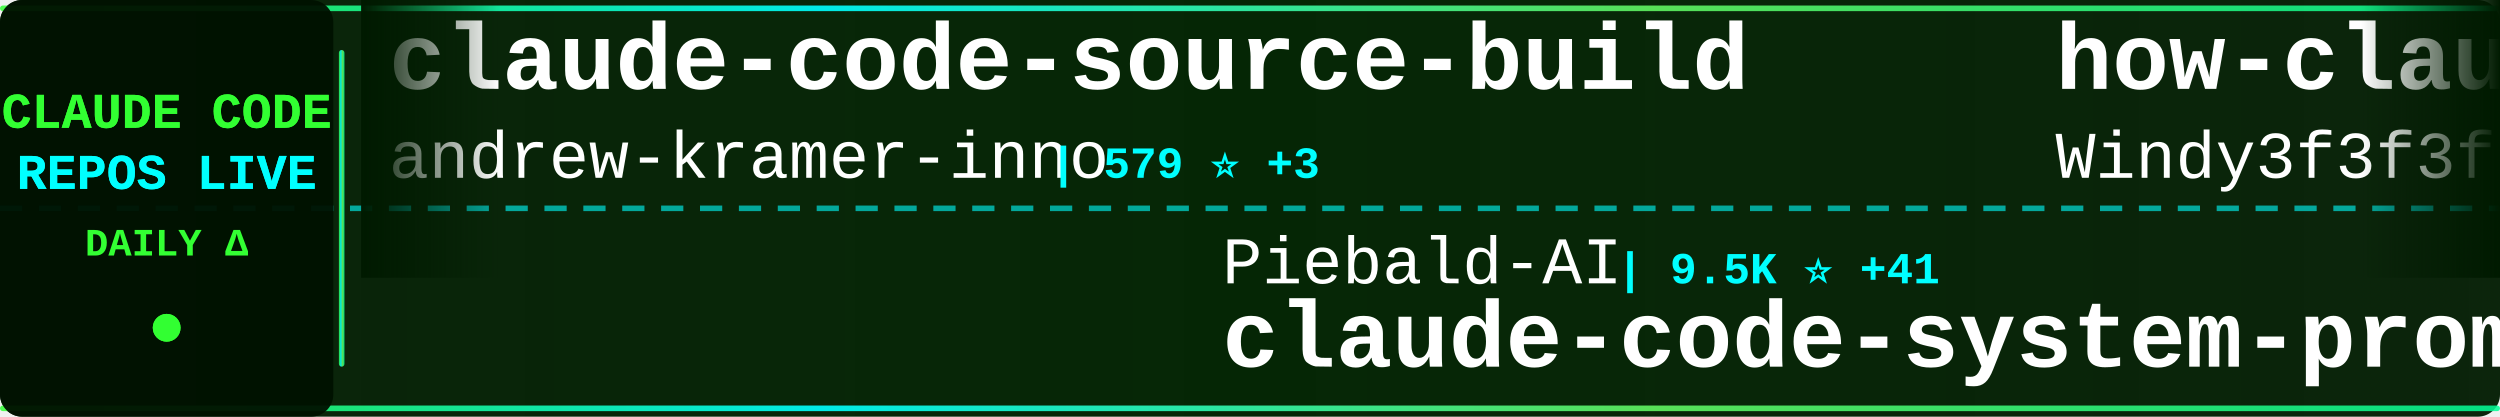
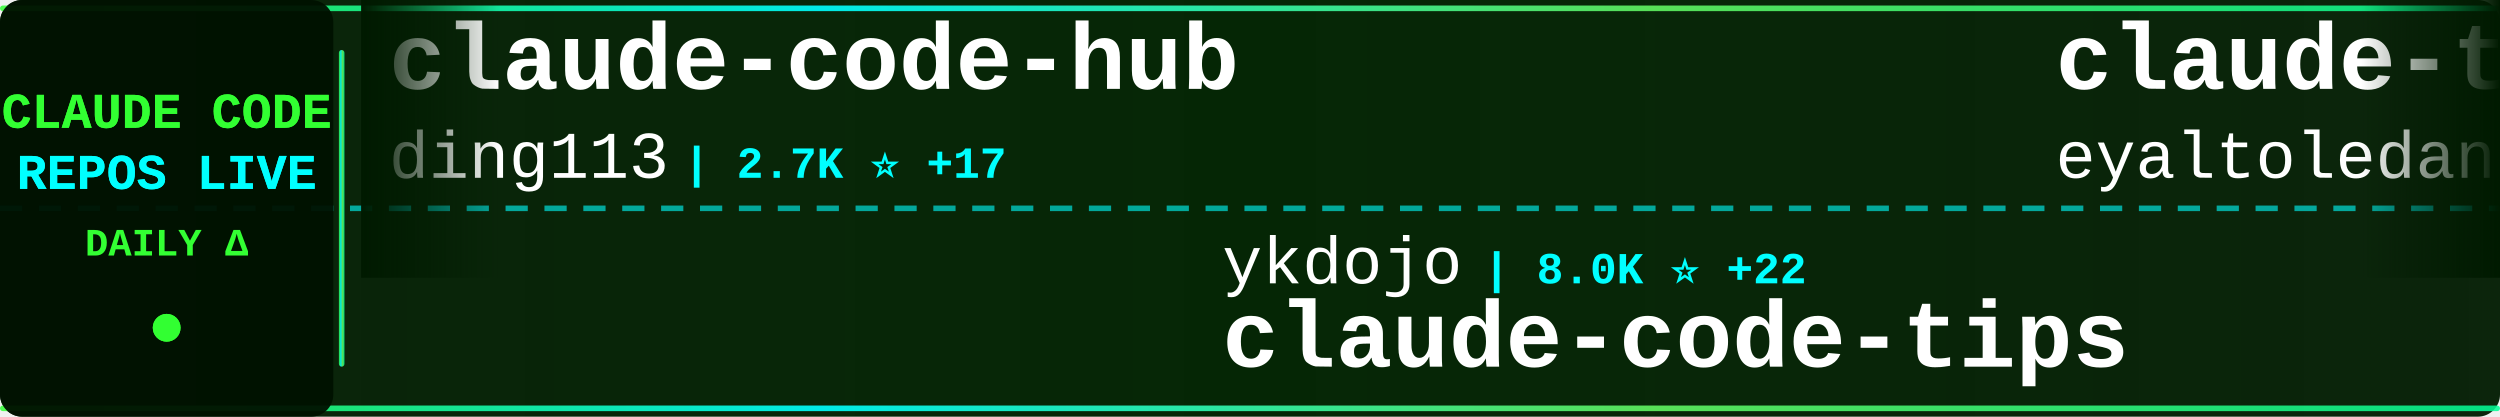
<svg xmlns="http://www.w3.org/2000/svg" width="900" height="150">
  <defs>
    <linearGradient id="tickerBg" x1="0%" y1="0%" x2="100%" y2="0%">
      <stop offset="0%" style="stop-color:#001a00;stop-opacity:0.95" />
      <stop offset="50%" style="stop-color:#002200;stop-opacity:0.98" />
      <stop offset="100%" style="stop-color:#001a00;stop-opacity:0.95" />
    </linearGradient>
    <linearGradient id="borderGrad" x1="0%" y1="0%" x2="100%" y2="0%">
      <stop offset="0%" style="stop-color:#33ff33;stop-opacity:0.85">
        <animate attributeName="stop-opacity" values="0.85;1;0.85" dur="2s" repeatCount="indefinite" />
      </stop>
      <stop offset="33%" style="stop-color:#00ffff;stop-opacity:0.9">
        <animate attributeName="stop-opacity" values="0.9;1;0.9" dur="2.2s" repeatCount="indefinite" />
      </stop>
      <stop offset="66%" style="stop-color:#66ff66;stop-opacity:0.85">
        <animate attributeName="stop-opacity" values="0.85;1;0.85" dur="1.8s" repeatCount="indefinite" />
      </stop>
      <stop offset="100%" style="stop-color:#00ff99;stop-opacity:0.85">
        <animate attributeName="stop-opacity" values="0.85;1;0.85" dur="2s" repeatCount="indefinite" />
      </stop>
    </linearGradient>
    <filter id="textGlow">
      <feGaussianBlur stdDeviation="0.1" result="coloredBlur" />
      <feMerge>
        <feMergeNode in="coloredBlur" />
        <feMergeNode in="SourceGraphic" />
      </feMerge>
    </filter>
    <filter id="metricGlow">
      <feGaussianBlur stdDeviation="0.2" result="coloredBlur" />
      <feMerge>
        <feMergeNode in="coloredBlur" />
        <feMergeNode in="SourceGraphic" />
      </feMerge>
    </filter>
    <linearGradient id="leftFade" x1="0%" y1="0%" x2="100%" y2="0%">
      <stop offset="0%" style="stop-color:#001a00;stop-opacity:1" />
      <stop offset="100%" style="stop-color:#001a00;stop-opacity:0" />
    </linearGradient>
    <linearGradient id="rightFade" x1="0%" y1="0%" x2="100%" y2="0%">
      <stop offset="0%" style="stop-color:#001a00;stop-opacity:0" />
      <stop offset="100%" style="stop-color:#001a00;stop-opacity:1" />
    </linearGradient>
  </defs>
  <rect width="900" height="150" fill="url(#tickerBg)" rx="8" />
  <rect x="0" y="2" width="900" height="2" fill="url(#borderGrad)" rx="1" />
  <rect x="0" y="146" width="900" height="2" fill="url(#borderGrad)" rx="1" />
  <line x1="0" y1="75" x2="900" y2="75" stroke="#00ffff" stroke-width="2" stroke-dasharray="8 6" opacity="0.6" />
  <rect x="0" y="0" width="120" height="150" fill="#001100" opacity="0.95" rx="8" />
  <text x="60" y="46" font-family="'Courier New', monospace" font-size="18" font-weight="bold" fill="#33ff33" text-anchor="middle" filter="url(#textGlow)">
    CLAUDE CODE
  </text>
  <text x="60" y="68" font-family="'Courier New', monospace" font-size="18" font-weight="bold" fill="#00ffff" text-anchor="middle" filter="url(#textGlow)">
    REPOS LIVE
  </text>
  <text x="60" y="92" font-family="'Courier New', monospace" font-size="14" font-weight="bold" fill="#33ff33" text-anchor="middle">
    DAILY Δ
  </text>
  <circle cx="60" cy="118" r="5" fill="#33ff33" filter="url(#metricGlow)">
    <animate attributeName="r" values="4;6;4" dur="1.5s" repeatCount="indefinite" />
    <animate attributeName="opacity" values="0.6;1;0.6" dur="1.5s" repeatCount="indefinite" />
  </circle>
  <rect x="122" y="18" width="2" height="114" fill="url(#borderGrad)" rx="1" />
  <clipPath id="tickerClip">
    <rect x="130" y="0" width="770" height="150" />
  </clipPath>
  <g clip-path="url(#tickerClip)">
    <g id="tickerItems">
      <animateTransform attributeName="transform" attributeType="XML" type="translate" from="0 0" to="-3000 0" dur="54s" repeatCount="indefinite" />
      <g transform="translate(0, 0)">
-         <text x="140" y="32" font-family="'Courier New', monospace" font-size="34" font-weight="bold" fill="#ffffff">claude-code-source-build</text>
-         <text x="140" y="64" font-family="'Courier New', monospace" font-size="24" font-weight="normal" fill="#ffffff" opacity="1.0">andrew-kramer-inno</text>
-         <text x="378" y="64" font-family="'Courier New', monospace" font-size="16" font-weight="bold" fill="#00ffff"> | 579 ⭐ +3</text>
+         <text x="140" y="32" font-family="'Courier New', monospace" font-size="34" font-weight="bold" fill="#ffffff">claude-code-hub</text>
+         <text x="140" y="64" font-family="'Courier New', monospace" font-size="24" font-weight="normal" fill="#ffffff" opacity="1.0">ding113</text>
+         <text x="246" y="64" font-family="'Courier New', monospace" font-size="16" font-weight="bold" fill="#00ffff"> | 2.7K ⭐ +17</text>
      </g>
      <g transform="translate(300, 0)">
-         <text x="140" y="102" font-family="'Courier New', monospace" font-size="24" font-weight="normal" fill="#ffffff" opacity="1.0">Piebald-AI</text>
-         <text x="282" y="102" font-family="'Courier New', monospace" font-size="16" font-weight="bold" fill="#00ffff"> | 9.5K ⭐ +41</text>
-         <text x="140" y="132" font-family="'Courier New', monospace" font-size="34" font-weight="bold" fill="#ffffff">claude-code-system-promp...</text>
+         <text x="140" y="102" font-family="'Courier New', monospace" font-size="24" font-weight="normal" fill="#ffffff" opacity="1.0">ykdojo</text>
+         <text x="234" y="102" font-family="'Courier New', monospace" font-size="16" font-weight="bold" fill="#00ffff"> | 8.0K ⭐ +22</text>
+         <text x="140" y="132" font-family="'Courier New', monospace" font-size="34" font-weight="bold" fill="#ffffff">claude-code-tips</text>
      </g>
      <g transform="translate(600, 0)">
-         <text x="140" y="32" font-family="'Courier New', monospace" font-size="34" font-weight="bold" fill="#ffffff">how-claude-code-works</text>
-         <text x="140" y="64" font-family="'Courier New', monospace" font-size="24" font-weight="normal" fill="#ffffff" opacity="1.0">Windy3f3f3f3f</text>
-         <text x="318" y="64" font-family="'Courier New', monospace" font-size="16" font-weight="bold" fill="#00ffff"> | 2.0K ⭐ +2</text>
+         <text x="140" y="32" font-family="'Courier New', monospace" font-size="34" font-weight="bold" fill="#ffffff">claude-task-master</text>
+         <text x="140" y="64" font-family="'Courier New', monospace" font-size="24" font-weight="normal" fill="#ffffff" opacity="1.0">eyaltoledano</text>
+         <text x="306" y="64" font-family="'Courier New', monospace" font-size="16" font-weight="bold" fill="#00ffff"> | 26.8K ⭐ +22</text>
      </g>
      <g transform="translate(900, 0)">
-         <text x="140" y="102" font-family="'Courier New', monospace" font-size="24" font-weight="normal" fill="#ffffff" opacity="1.0">anthropics</text>
-         <text x="282" y="102" font-family="'Courier New', monospace" font-size="16" font-weight="bold" fill="#00ffff"> | 801 ⭐ +1</text>
-         <text x="140" y="132" font-family="'Courier New', monospace" font-size="34" font-weight="bold" fill="#ffffff">claude-code-base-action</text>
+         <text x="140" y="102" font-family="'Courier New', monospace" font-size="24" font-weight="normal" fill="#ffffff" opacity="1.0">Yeachan-Heo</text>
+         <text x="294" y="102" font-family="'Courier New', monospace" font-size="16" font-weight="bold" fill="#00ffff"> | 31.3K ⭐ +147</text>
+         <text x="140" y="132" font-family="'Courier New', monospace" font-size="34" font-weight="bold" fill="#ffffff">oh-my-claudecode</text>
      </g>
      <g transform="translate(1200, 0)">
+         <text x="140" y="32" font-family="'Courier New', monospace" font-size="34" font-weight="bold" fill="#ffffff">claude-code-from-scratch</text>
+         <text x="140" y="64" font-family="'Courier New', monospace" font-size="24" font-weight="normal" fill="#ffffff" opacity="1.0">Windy3f3f3f3f</text>
+         <text x="318" y="64" font-family="'Courier New', monospace" font-size="16" font-weight="bold" fill="#00ffff"> | 1.0K ⭐ +8</text>
+       </g>
+       <g transform="translate(1500, 0)">
+         <text x="140" y="102" font-family="'Courier New', monospace" font-size="24" font-weight="normal" fill="#ffffff" opacity="1.0">shareAI-lab</text>
+         <text x="294" y="102" font-family="'Courier New', monospace" font-size="16" font-weight="bold" fill="#00ffff"> | 56.5K ⭐ +213</text>
+         <text x="140" y="132" font-family="'Courier New', monospace" font-size="34" font-weight="bold" fill="#ffffff">learn-claude-code</text>
+       </g>
+       <g transform="translate(1800, 0)">
+         <text x="140" y="32" font-family="'Courier New', monospace" font-size="34" font-weight="bold" fill="#ffffff">Open-ClaudeCode</text>
+         <text x="140" y="64" font-family="'Courier New', monospace" font-size="24" font-weight="normal" fill="#ffffff" opacity="1.0">LING71671</text>
+         <text x="270" y="64" font-family="'Courier New', monospace" font-size="16" font-weight="bold" fill="#00ffff"> | 780 ⭐ +1</text>
+       </g>
+       <g transform="translate(2100, 0)">
+         <text x="140" y="102" font-family="'Courier New', monospace" font-size="24" font-weight="normal" fill="#ffffff" opacity="1.0">Maciek-roboblog</text>
+         <text x="342" y="102" font-family="'Courier New', monospace" font-size="16" font-weight="bold" fill="#00ffff"> | 7.8K ⭐ +16</text>
+         <text x="140" y="132" font-family="'Courier New', monospace" font-size="34" font-weight="bold" fill="#ffffff">Claude-Code-Usage-Monito...</text>
+       </g>
+       <g transform="translate(2400, 0)">
        <text x="140" y="32" font-family="'Courier New', monospace" font-size="34" font-weight="bold" fill="#ffffff">claude-code-source</text>
        <text x="140" y="64" font-family="'Courier New', monospace" font-size="24" font-weight="normal" fill="#ffffff" opacity="1.0">JrCx7scC</text>
        <text x="258" y="64" font-family="'Courier New', monospace" font-size="16" font-weight="bold" fill="#00ffff"> | 361 ⭐</text>
      </g>
-       <g transform="translate(1500, 0)">
-         <text x="140" y="102" font-family="'Courier New', monospace" font-size="24" font-weight="normal" fill="#ffffff" opacity="1.0">carlvellotti</text>
-         <text x="306" y="102" font-family="'Courier New', monospace" font-size="16" font-weight="bold" fill="#00ffff"> | 1.9K ⭐ +4</text>
-         <text x="140" y="132" font-family="'Courier New', monospace" font-size="34" font-weight="bold" fill="#ffffff">claude-code-pm-course</text>
-       </g>
-       <g transform="translate(1800, 0)">
-         <text x="140" y="32" font-family="'Courier New', monospace" font-size="34" font-weight="bold" fill="#ffffff">claude-code-from-source</text>
-         <text x="140" y="64" font-family="'Courier New', monospace" font-size="24" font-weight="normal" fill="#ffffff" opacity="1.0">alejandrobalderas</text>
-         <text x="366" y="64" font-family="'Courier New', monospace" font-size="16" font-weight="bold" fill="#00ffff"> | 1.8K ⭐ +22</text>
-       </g>
-       <g transform="translate(2100, 0)">
-         <text x="140" y="102" font-family="'Courier New', monospace" font-size="24" font-weight="normal" fill="#ffffff" opacity="1.0">rohitg00</text>
-         <text x="258" y="102" font-family="'Courier New', monospace" font-size="16" font-weight="bold" fill="#00ffff"> | 1.4K ⭐ +14</text>
-         <text x="140" y="132" font-family="'Courier New', monospace" font-size="34" font-weight="bold" fill="#ffffff">awesome-claude-code-tool...</text>
-       </g>
-       <g transform="translate(2400, 0)">
-         <text x="140" y="32" font-family="'Courier New', monospace" font-size="34" font-weight="bold" fill="#ffffff">andrej-karpathy-skills</text>
-         <text x="140" y="64" font-family="'Courier New', monospace" font-size="24" font-weight="normal" fill="#ffffff" opacity="1.0">forrestchang</text>
-         <text x="306" y="64" font-family="'Courier New', monospace" font-size="16" font-weight="bold" fill="#00ffff"> | 88.4K ⭐ +3.8K</text>
-       </g>
      <g transform="translate(2700, 0)">
-         <text x="140" y="102" font-family="'Courier New', monospace" font-size="24" font-weight="normal" fill="#ffffff" opacity="1.0">guanshan</text>
-         <text x="258" y="102" font-family="'Courier New', monospace" font-size="16" font-weight="bold" fill="#00ffff"> | 56 ⭐</text>
-         <text x="140" y="132" font-family="'Courier New', monospace" font-size="34" font-weight="bold" fill="#ffffff">ClaudeCode</text>
+         <text x="140" y="102" font-family="'Courier New', monospace" font-size="24" font-weight="normal" fill="#ffffff" opacity="1.0">FlorianBruniaux</text>
+         <text x="342" y="102" font-family="'Courier New', monospace" font-size="16" font-weight="bold" fill="#00ffff"> | 3.9K ⭐ +33</text>
+         <text x="140" y="132" font-family="'Courier New', monospace" font-size="34" font-weight="bold" fill="#ffffff">claude-code-ultimate-gui...</text>
      </g>
      <g transform="translate(3000, 0)">
-         <text x="140" y="32" font-family="'Courier New', monospace" font-size="34" font-weight="bold" fill="#ffffff">claude-code-source-build</text>
-         <text x="140" y="64" font-family="'Courier New', monospace" font-size="24" font-weight="normal" fill="#ffffff" opacity="1.0">andrew-kramer-inno</text>
-         <text x="378" y="64" font-family="'Courier New', monospace" font-size="16" font-weight="bold" fill="#00ffff"> | 579 ⭐ +3</text>
+         <text x="140" y="32" font-family="'Courier New', monospace" font-size="34" font-weight="bold" fill="#ffffff">claude-code-hub</text>
+         <text x="140" y="64" font-family="'Courier New', monospace" font-size="24" font-weight="normal" fill="#ffffff" opacity="1.0">ding113</text>
+         <text x="246" y="64" font-family="'Courier New', monospace" font-size="16" font-weight="bold" fill="#00ffff"> | 2.7K ⭐ +17</text>
      </g>
      <g transform="translate(3300, 0)">
-         <text x="140" y="102" font-family="'Courier New', monospace" font-size="24" font-weight="normal" fill="#ffffff" opacity="1.0">Piebald-AI</text>
-         <text x="282" y="102" font-family="'Courier New', monospace" font-size="16" font-weight="bold" fill="#00ffff"> | 9.5K ⭐ +41</text>
-         <text x="140" y="132" font-family="'Courier New', monospace" font-size="34" font-weight="bold" fill="#ffffff">claude-code-system-promp...</text>
+         <text x="140" y="102" font-family="'Courier New', monospace" font-size="24" font-weight="normal" fill="#ffffff" opacity="1.0">ykdojo</text>
+         <text x="234" y="102" font-family="'Courier New', monospace" font-size="16" font-weight="bold" fill="#00ffff"> | 8.0K ⭐ +22</text>
+         <text x="140" y="132" font-family="'Courier New', monospace" font-size="34" font-weight="bold" fill="#ffffff">claude-code-tips</text>
      </g>
      <g transform="translate(3600, 0)">
-         <text x="140" y="32" font-family="'Courier New', monospace" font-size="34" font-weight="bold" fill="#ffffff">how-claude-code-works</text>
-         <text x="140" y="64" font-family="'Courier New', monospace" font-size="24" font-weight="normal" fill="#ffffff" opacity="1.0">Windy3f3f3f3f</text>
-         <text x="318" y="64" font-family="'Courier New', monospace" font-size="16" font-weight="bold" fill="#00ffff"> | 2.0K ⭐ +2</text>
+         <text x="140" y="32" font-family="'Courier New', monospace" font-size="34" font-weight="bold" fill="#ffffff">claude-task-master</text>
+         <text x="140" y="64" font-family="'Courier New', monospace" font-size="24" font-weight="normal" fill="#ffffff" opacity="1.0">eyaltoledano</text>
+         <text x="306" y="64" font-family="'Courier New', monospace" font-size="16" font-weight="bold" fill="#00ffff"> | 26.8K ⭐ +22</text>
      </g>
      <g transform="translate(3900, 0)">
-         <text x="140" y="102" font-family="'Courier New', monospace" font-size="24" font-weight="normal" fill="#ffffff" opacity="1.0">anthropics</text>
-         <text x="282" y="102" font-family="'Courier New', monospace" font-size="16" font-weight="bold" fill="#00ffff"> | 801 ⭐ +1</text>
-         <text x="140" y="132" font-family="'Courier New', monospace" font-size="34" font-weight="bold" fill="#ffffff">claude-code-base-action</text>
+         <text x="140" y="102" font-family="'Courier New', monospace" font-size="24" font-weight="normal" fill="#ffffff" opacity="1.0">Yeachan-Heo</text>
+         <text x="294" y="102" font-family="'Courier New', monospace" font-size="16" font-weight="bold" fill="#00ffff"> | 31.3K ⭐ +147</text>
+         <text x="140" y="132" font-family="'Courier New', monospace" font-size="34" font-weight="bold" fill="#ffffff">oh-my-claudecode</text>
      </g>
    </g>
  </g>
  <rect x="130" y="0" width="50" height="100" fill="url(#leftFade)" />
  <rect x="850" y="0" width="50" height="100" fill="url(#rightFade)" />
</svg>
